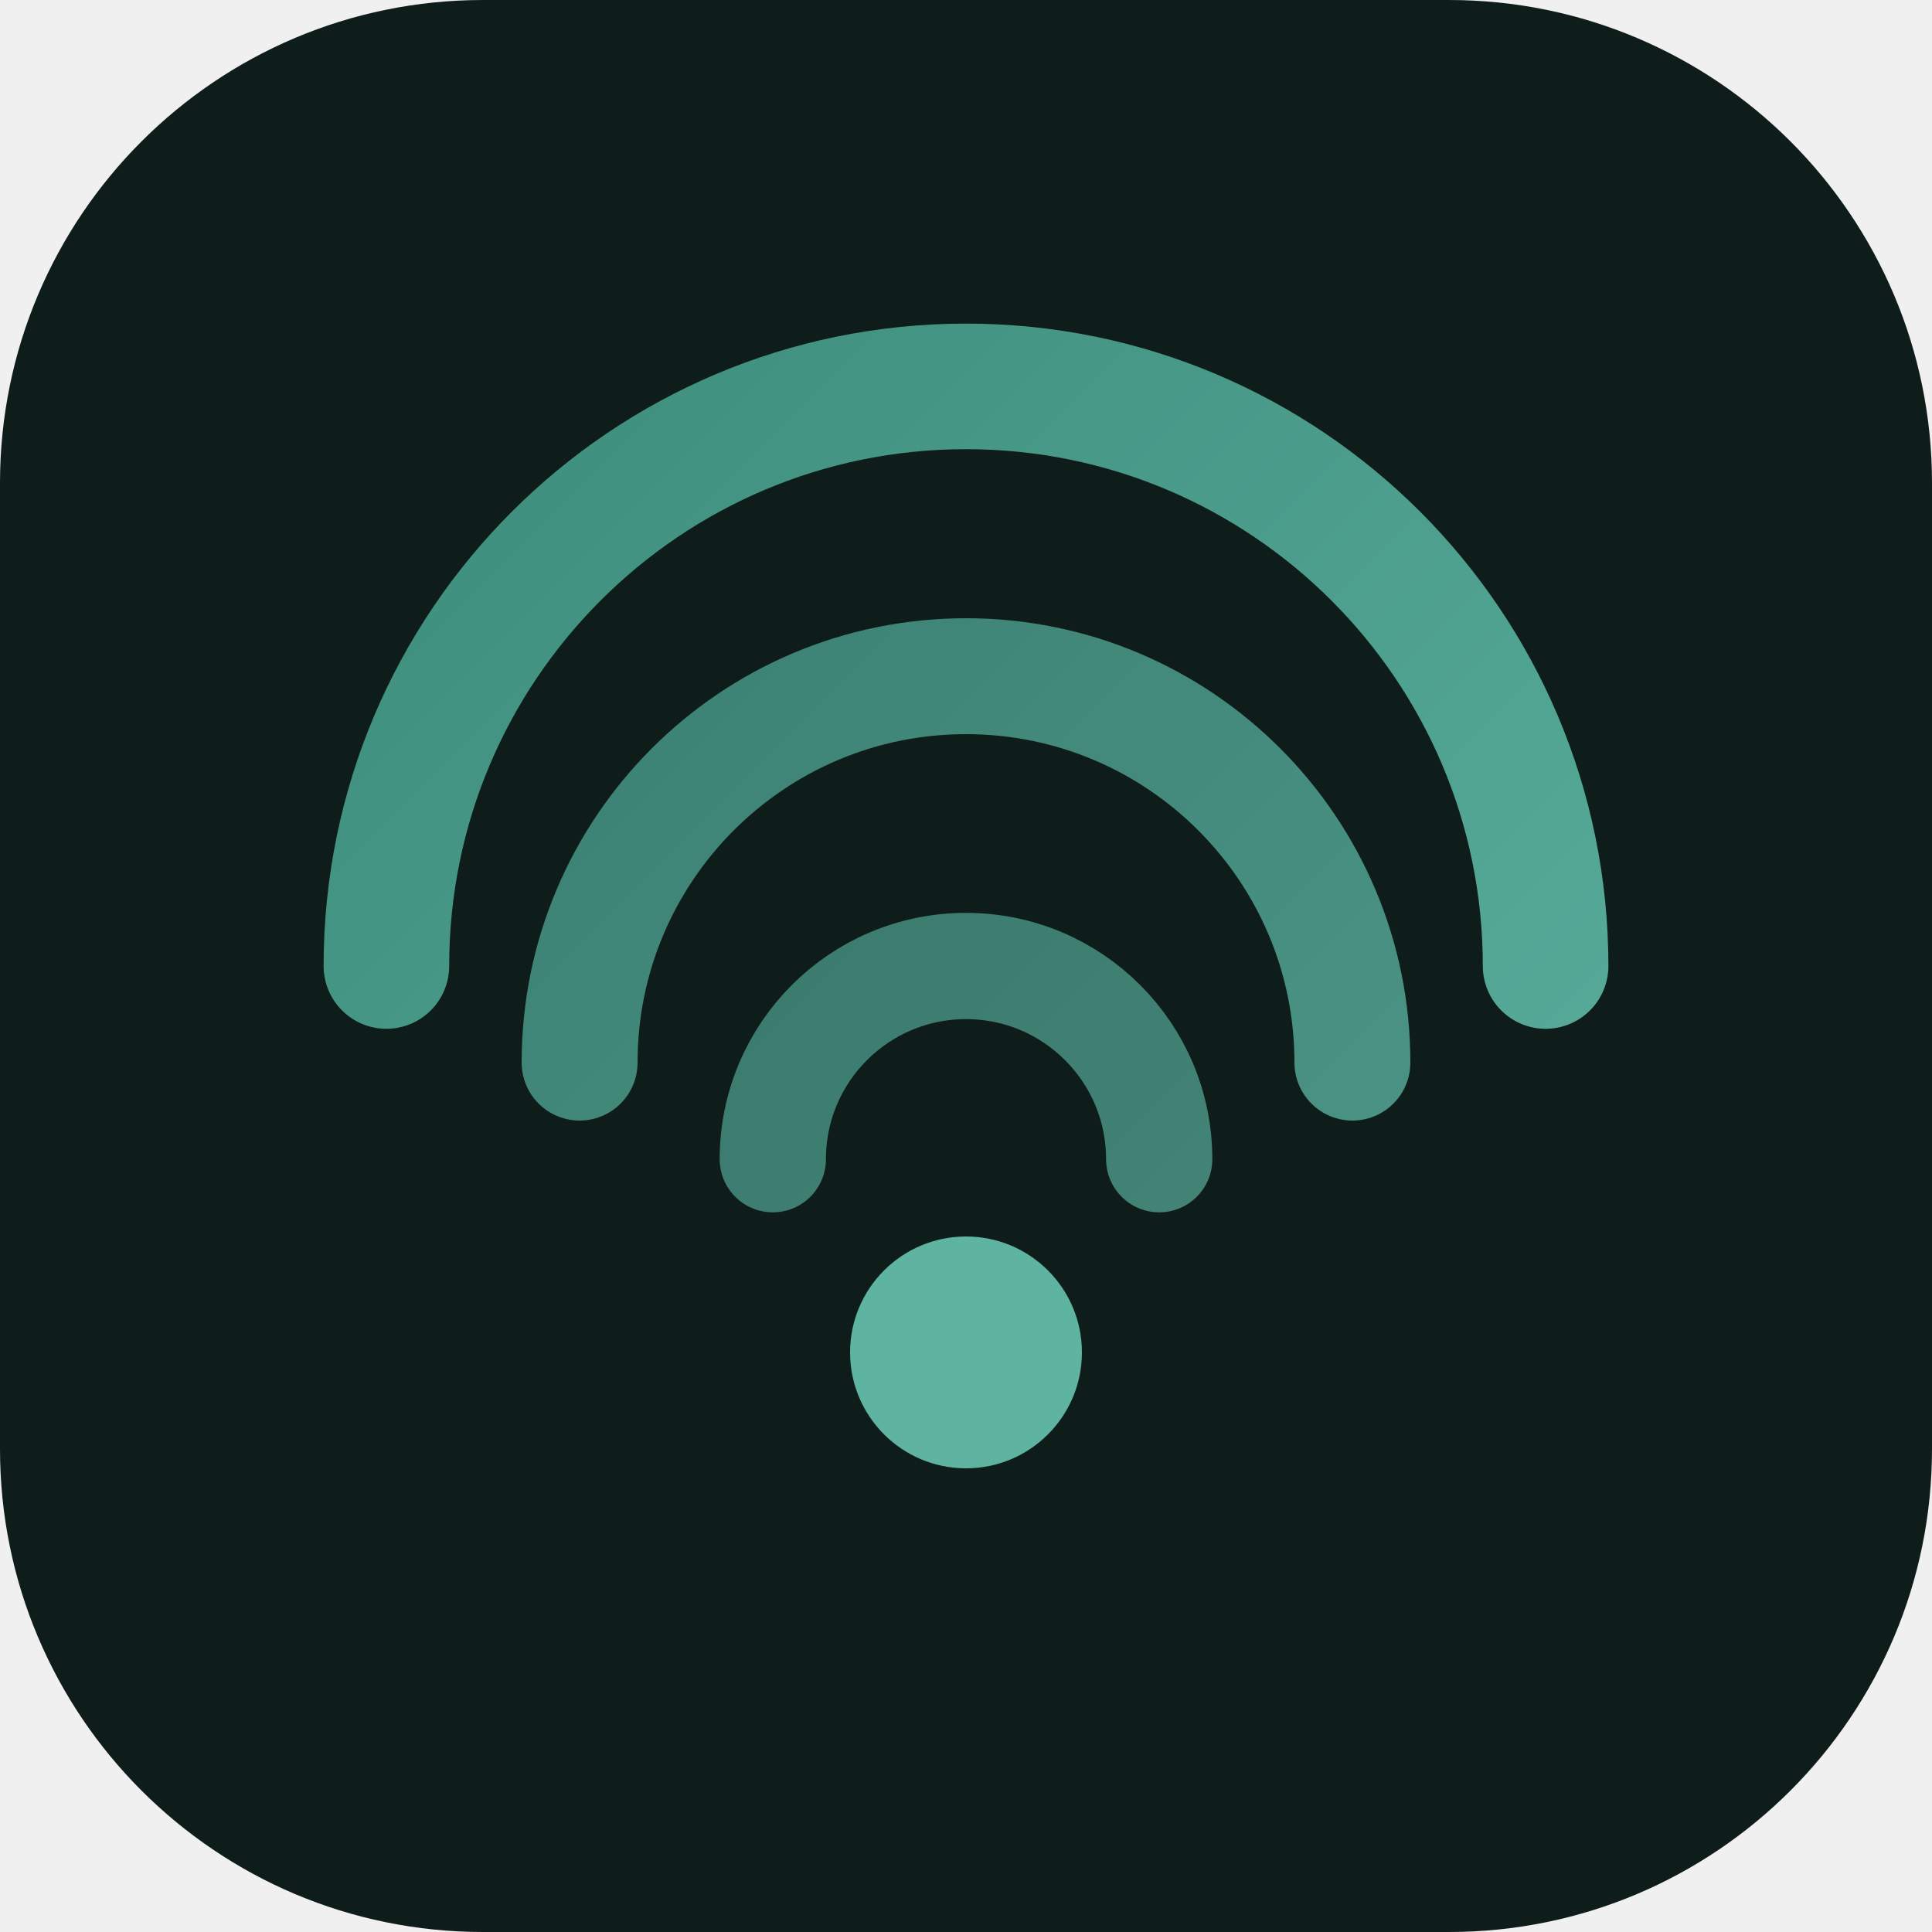
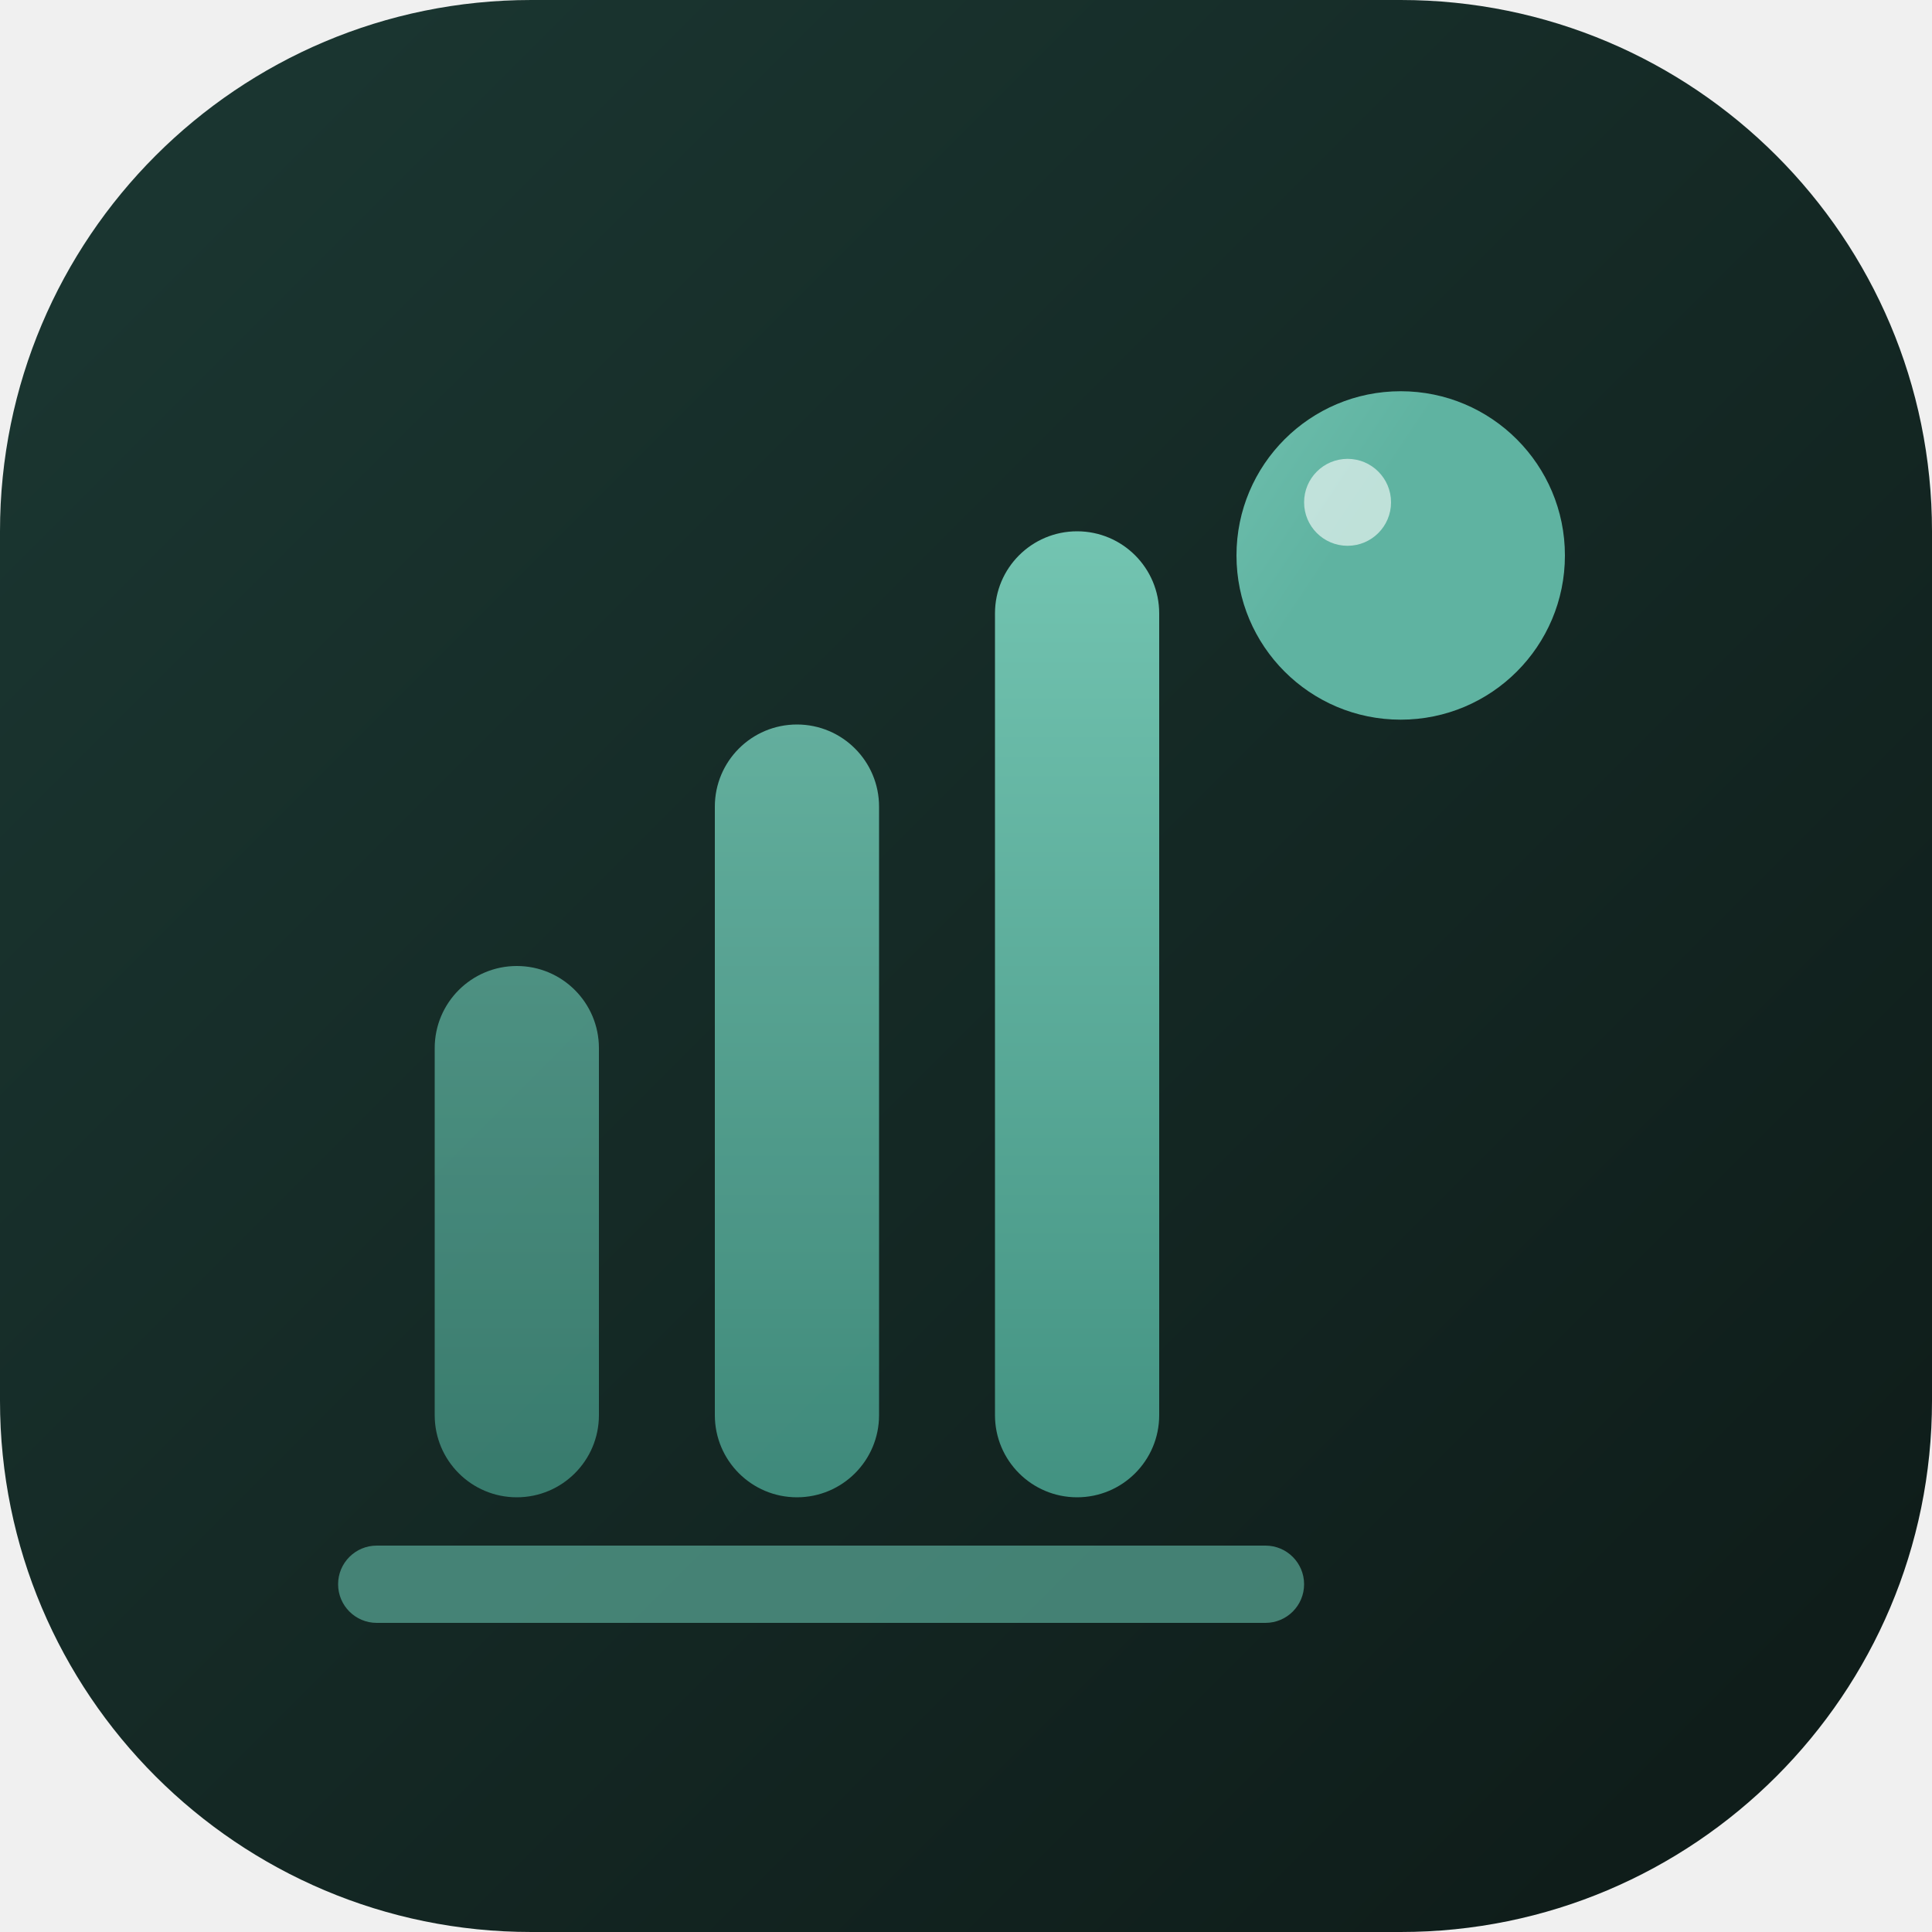
<svg xmlns="http://www.w3.org/2000/svg" width="64" height="64" viewBox="0 0 40 40">
  <defs>
-     <linearGradient id="g" x1="6" y1="6" x2="34" y2="34" gradientUnits="userSpaceOnUse">
-       <stop offset="0%" stop-color="#3b8a7a" />
+     <linearGradient id="bg" x1="4" y1="4" x2="36" y2="36" gradientUnits="userSpaceOnUse">
+       <stop offset="0%" stop-color="#1a3530" />
+       <stop offset="100%" stop-color="#0f1d1a" />
+     </linearGradient>
+     <linearGradient id="bar" x1="20" y1="6" x2="20" y2="34" gradientUnits="userSpaceOnUse">
+       <stop offset="0%" stop-color="#7fd1bd" />
+       <stop offset="100%" stop-color="#3b8a7a" />
+     </linearGradient>
+     <linearGradient id="orb" x1="14" y1="6" x2="26" y2="14" gradientUnits="userSpaceOnUse">
+       <stop offset="0%" stop-color="#9be0cf" />
      <stop offset="100%" stop-color="#5fb3a1" />
    </linearGradient>
  </defs>
-   <rect x="0" y="0" width="40" height="40" rx="10" fill="#0f1d1a" />
-   <path d="M8 20 A12 12 0 0 1 32 20" stroke="url(#g)" stroke-width="2.6" stroke-linecap="round" fill="none" />
-   <path d="M12 22 A8 8 0 0 1 28 22" stroke="url(#g)" stroke-width="2.4" stroke-linecap="round" fill="none" opacity="0.85" />
-   <path d="M16 24 A4 4 0 0 1 24 24" stroke="url(#g)" stroke-width="2.2" stroke-linecap="round" fill="none" opacity="0.75" />
-   <circle cx="20" cy="28" r="2.4" fill="#5fb3a1" />
+   <rect x="0" y="0" width="40" height="40" rx="11" fill="url(#bg)" />
+   <rect x="9" y="20" width="3.4" height="11" rx="1.7" fill="url(#bar)" opacity="0.78" />
+   <rect x="14.8" y="15" width="3.4" height="16" rx="1.7" fill="url(#bar)" opacity="0.92" />
+   <rect x="20.6" y="11" width="3.4" height="20" rx="1.7" fill="url(#bar)" />
+   <circle cx="29" cy="11.5" r="3.4" fill="url(#orb)" />
+   <circle cx="27.9" cy="10.4" r="0.9" fill="#ffffff" fill-opacity="0.6" />
+   <rect x="7" y="32" width="20" height="1.6" rx="0.8" fill="#5fb3a1" opacity="0.65" />
</svg>
